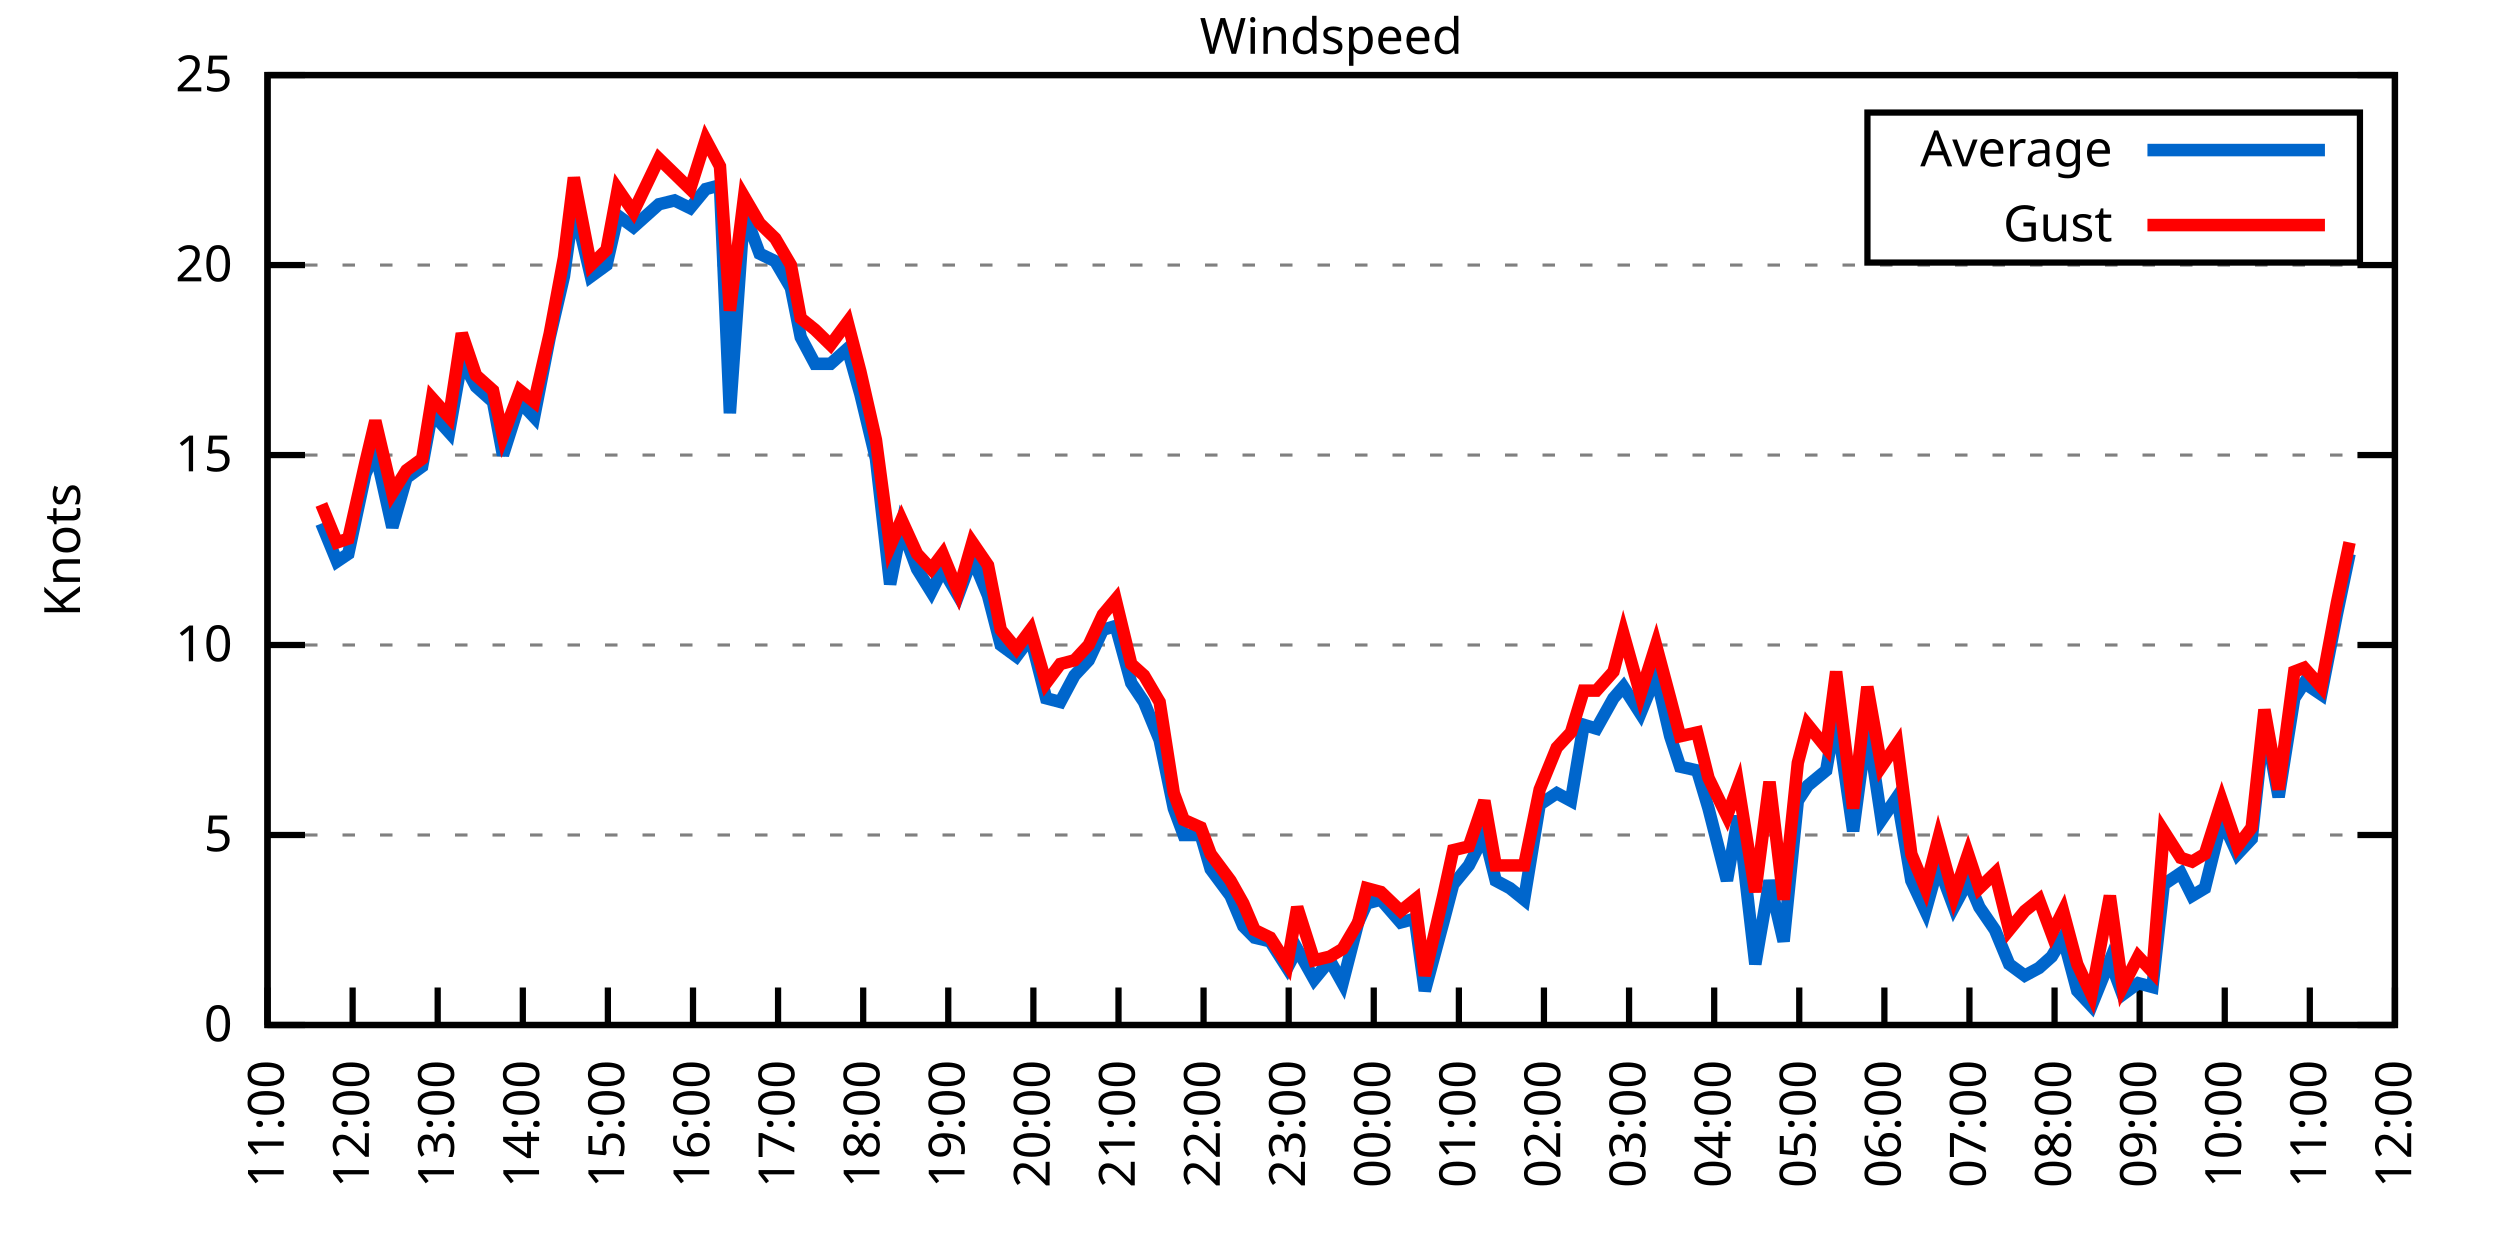
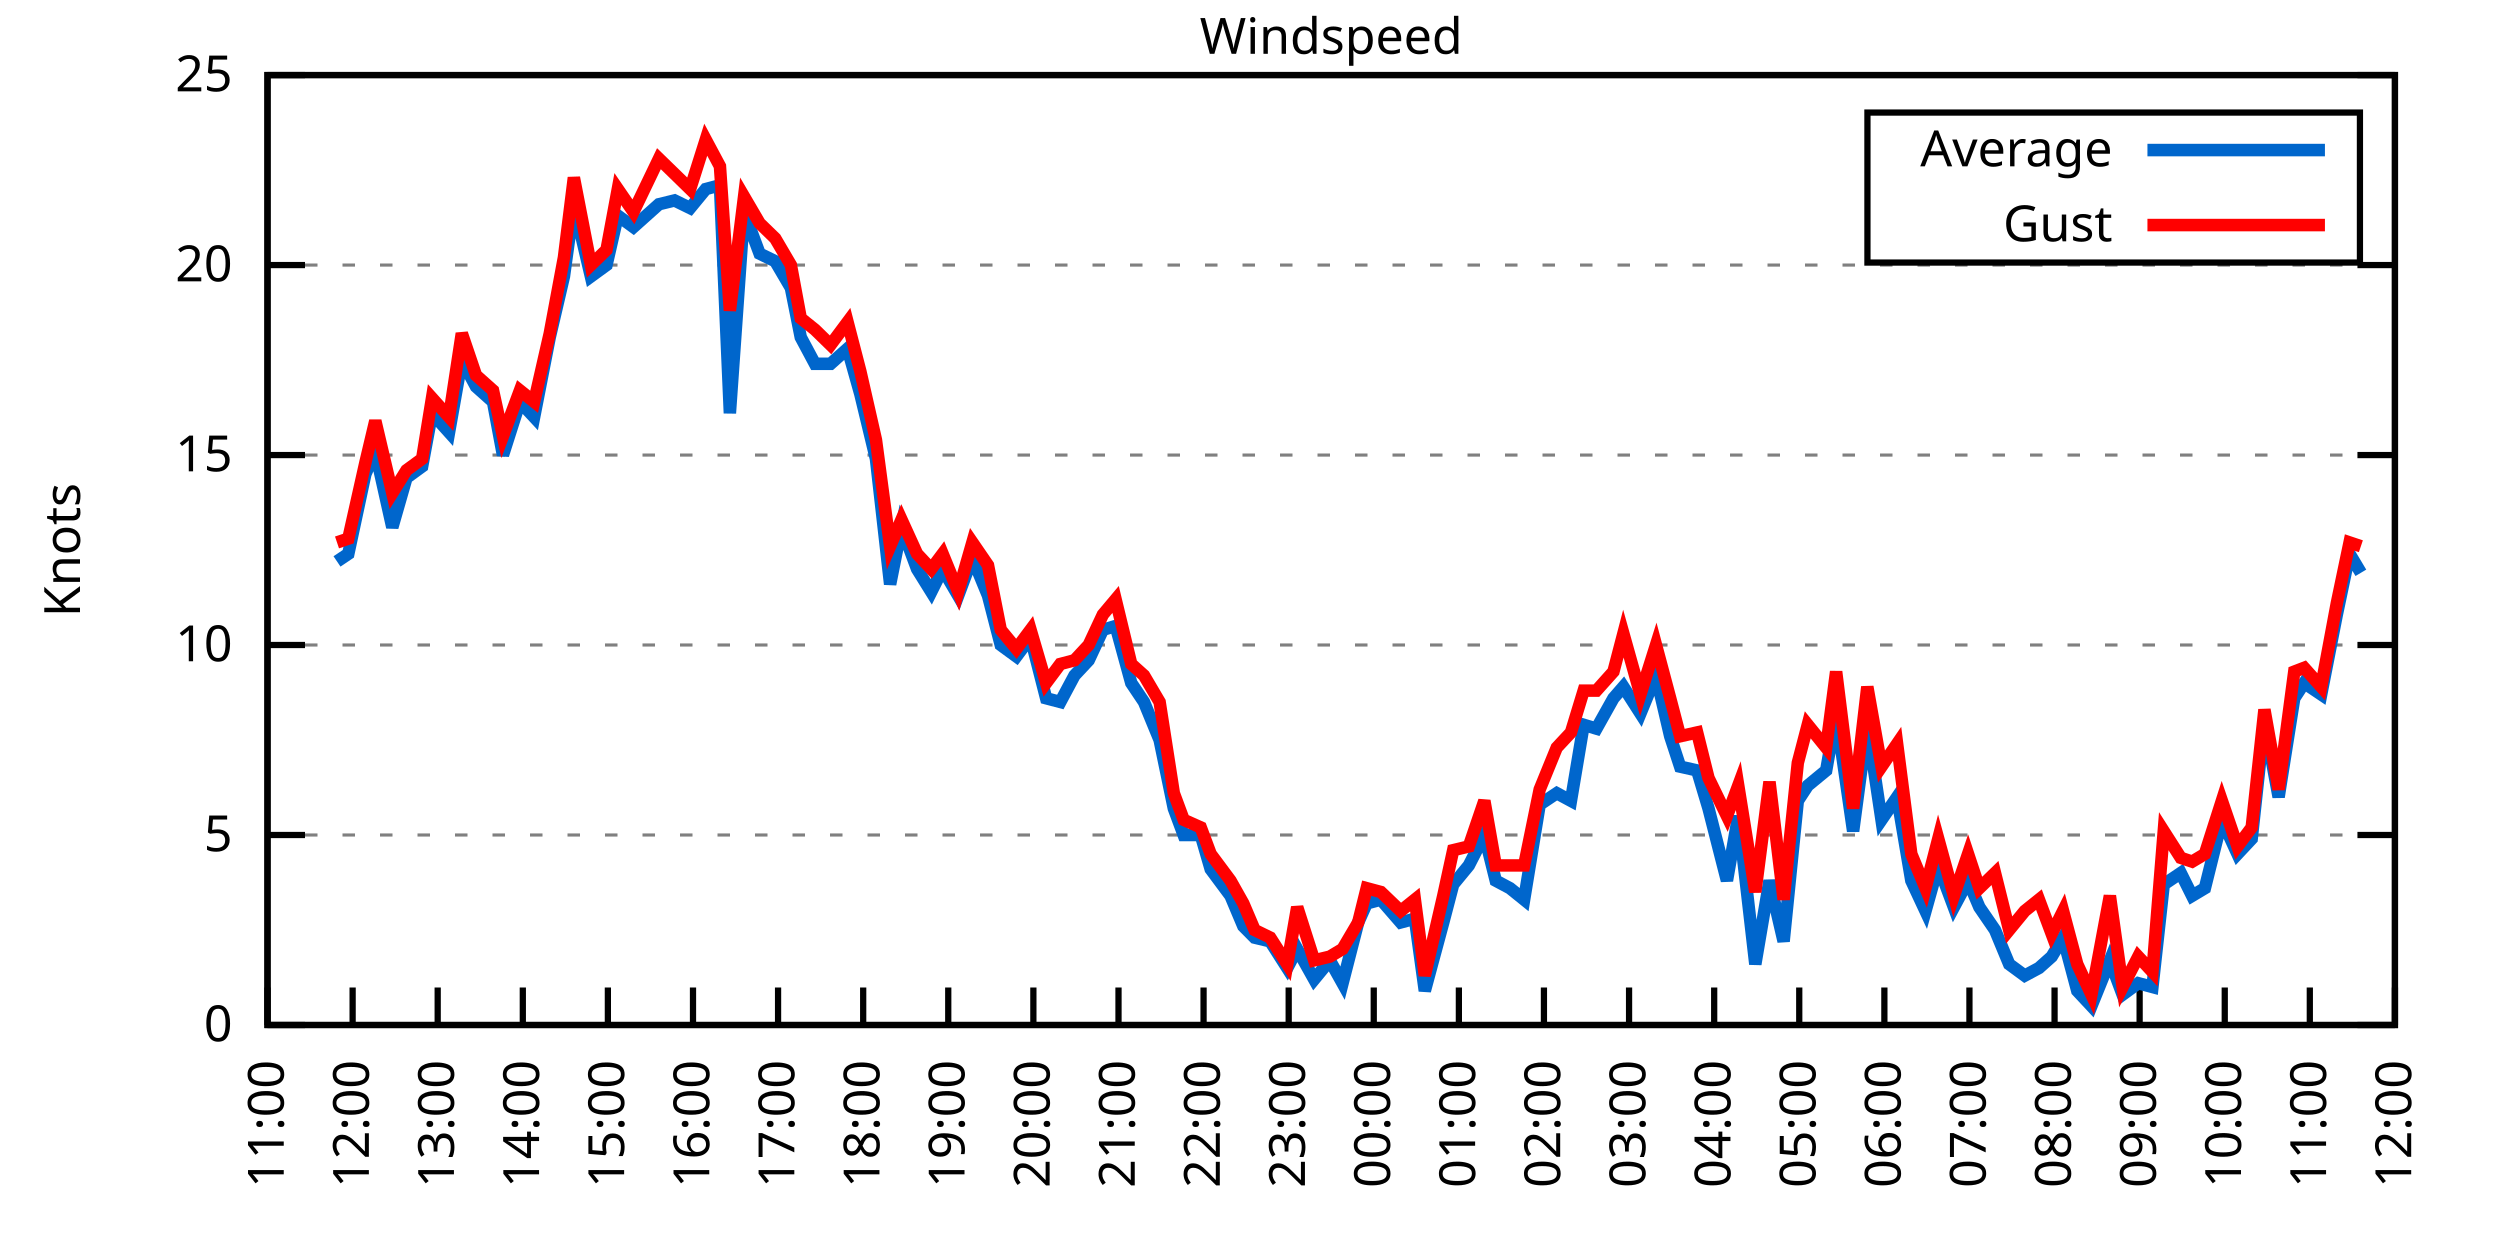
<svg xmlns="http://www.w3.org/2000/svg" xmlns:xlink="http://www.w3.org/1999/xlink" width="400" height="200" viewBox="0 0 400 200">
  <g id="gnuplot_canvas">
    <rect x="0" y="0" width="400" height="200" fill="none" />
    <defs>
      <circle id="gpDot" r="0.5" stroke-width="0.5" stroke="currentColor" />
      <path id="gpPt0" stroke-width="0.333" stroke="currentColor" d="M-1,0 h2 M0,-1 v2" />
      <path id="gpPt1" stroke-width="0.333" stroke="currentColor" d="M-1,-1 L1,1 M1,-1 L-1,1" />
      <path id="gpPt2" stroke-width="0.333" stroke="currentColor" d="M-1,0 L1,0 M0,-1 L0,1 M-1,-1 L1,1 M-1,1 L1,-1" />
      <rect id="gpPt3" stroke-width="0.333" stroke="currentColor" x="-1" y="-1" width="2" height="2" />
      <rect id="gpPt4" stroke-width="0.333" stroke="currentColor" fill="currentColor" x="-1" y="-1" width="2" height="2" />
      <circle id="gpPt5" stroke-width="0.333" stroke="currentColor" cx="0" cy="0" r="1" />
      <use xlink:href="#gpPt5" id="gpPt6" fill="currentColor" stroke="none" />
      <path id="gpPt7" stroke-width="0.333" stroke="currentColor" d="M0,-1.33 L-1.33,0.67 L1.33,0.67 z" />
      <use xlink:href="#gpPt7" id="gpPt8" fill="currentColor" stroke="none" />
      <use xlink:href="#gpPt7" id="gpPt9" stroke="currentColor" transform="rotate(180)" />
      <use xlink:href="#gpPt9" id="gpPt10" fill="currentColor" stroke="none" />
      <use xlink:href="#gpPt3" id="gpPt11" stroke="currentColor" transform="rotate(45)" />
      <use xlink:href="#gpPt11" id="gpPt12" fill="currentColor" stroke="none" />
      <path id="gpPt13" stroke-width="0.333" stroke="currentColor" d="M0,1.330 L1.265,0.411 L0.782,-1.067 L-0.782,-1.076 L-1.265,0.411 z" />
      <use xlink:href="#gpPt13" id="gpPt14" fill="currentColor" stroke="none" />
      <filter id="textbox" filterUnits="objectBoundingBox" x="0" y="0" height="1" width="1">
        <feFlood flood-color="white" flood-opacity="1" result="bgnd" />
        <feComposite in="SourceGraphic" in2="bgnd" operator="atop" />
      </filter>
      <filter id="greybox" filterUnits="objectBoundingBox" x="0" y="0" height="1" width="1">
        <feFlood flood-color="lightgrey" flood-opacity="1" result="grey" />
        <feComposite in="SourceGraphic" in2="grey" operator="atop" />
      </filter>
    </defs>
    <g fill="none" color="white" stroke="currentColor" stroke-width="1.00" stroke-linecap="butt" stroke-linejoin="miter">
</g>
    <g fill="none" color="black" stroke="currentColor" stroke-width="1.00" stroke-linecap="butt" stroke-linejoin="miter">
      <g stroke="none" shape-rendering="crispEdges">
        <polygon fill="rgb(255, 255, 255)" points="42.80,164.00 383.18,164.00 383.18,12.02 42.80,12.02 " />
      </g>
    </g>
    <g fill="none" color="black" stroke="currentColor" stroke-width="1.00" stroke-linecap="butt" stroke-linejoin="miter">
</g>
    <g fill="none" color="black" stroke="black" stroke-width="0.50" stroke-linecap="butt" stroke-linejoin="miter">
</g>
    <g fill="none" color="gray" stroke="currentColor" stroke-width="0.50" stroke-linecap="butt" stroke-linejoin="miter">
      <path stroke="gray" stroke-dasharray="2,4" class="gridline" d="M42.80,164.00 L383.19,164.00  " />
    </g>
    <g fill="none" color="gray" stroke="gray" stroke-width="1.00" stroke-linecap="butt" stroke-linejoin="miter">
</g>
    <g fill="none" color="black" stroke="currentColor" stroke-width="1.00" stroke-linecap="butt" stroke-linejoin="miter">
      <path stroke="black" d="M42.80,164.00 L48.80,164.00 M383.19,164.00 L377.19,164.00  " />
      <g transform="translate(37.20,166.60)" stroke="none" fill="black" font-family="Sans" font-size="8.00" text-anchor="end">
        <text>
          <tspan font-family="Sans"> 0</tspan>
        </text>
      </g>
    </g>
    <g fill="none" color="black" stroke="currentColor" stroke-width="1.00" stroke-linecap="butt" stroke-linejoin="miter">
</g>
    <g fill="none" color="black" stroke="black" stroke-width="0.50" stroke-linecap="butt" stroke-linejoin="miter">
</g>
    <g fill="none" color="gray" stroke="currentColor" stroke-width="0.50" stroke-linecap="butt" stroke-linejoin="miter">
      <path stroke="gray" stroke-dasharray="2,4" class="gridline" d="M42.80,133.60 L383.19,133.60  " />
    </g>
    <g fill="none" color="gray" stroke="gray" stroke-width="1.00" stroke-linecap="butt" stroke-linejoin="miter">
</g>
    <g fill="none" color="black" stroke="currentColor" stroke-width="1.00" stroke-linecap="butt" stroke-linejoin="miter">
      <path stroke="black" d="M42.80,133.60 L48.80,133.60 M383.19,133.60 L377.19,133.60  " />
      <g transform="translate(37.20,136.20)" stroke="none" fill="black" font-family="Sans" font-size="8.00" text-anchor="end">
        <text>
          <tspan font-family="Sans"> 5</tspan>
        </text>
      </g>
    </g>
    <g fill="none" color="black" stroke="currentColor" stroke-width="1.00" stroke-linecap="butt" stroke-linejoin="miter">
</g>
    <g fill="none" color="black" stroke="black" stroke-width="0.50" stroke-linecap="butt" stroke-linejoin="miter">
</g>
    <g fill="none" color="gray" stroke="currentColor" stroke-width="0.50" stroke-linecap="butt" stroke-linejoin="miter">
      <path stroke="gray" stroke-dasharray="2,4" class="gridline" d="M42.80,103.20 L383.19,103.20  " />
    </g>
    <g fill="none" color="gray" stroke="gray" stroke-width="1.00" stroke-linecap="butt" stroke-linejoin="miter">
</g>
    <g fill="none" color="black" stroke="currentColor" stroke-width="1.00" stroke-linecap="butt" stroke-linejoin="miter">
      <path stroke="black" d="M42.80,103.20 L48.80,103.20 M383.19,103.20 L377.19,103.20  " />
      <g transform="translate(37.20,105.80)" stroke="none" fill="black" font-family="Sans" font-size="8.00" text-anchor="end">
        <text>
          <tspan font-family="Sans"> 10</tspan>
        </text>
      </g>
    </g>
    <g fill="none" color="black" stroke="currentColor" stroke-width="1.00" stroke-linecap="butt" stroke-linejoin="miter">
</g>
    <g fill="none" color="black" stroke="black" stroke-width="0.50" stroke-linecap="butt" stroke-linejoin="miter">
</g>
    <g fill="none" color="gray" stroke="currentColor" stroke-width="0.50" stroke-linecap="butt" stroke-linejoin="miter">
      <path stroke="gray" stroke-dasharray="2,4" class="gridline" d="M42.80,72.81 L383.19,72.81  " />
    </g>
    <g fill="none" color="gray" stroke="gray" stroke-width="1.00" stroke-linecap="butt" stroke-linejoin="miter">
</g>
    <g fill="none" color="black" stroke="currentColor" stroke-width="1.00" stroke-linecap="butt" stroke-linejoin="miter">
      <path stroke="black" d="M42.80,72.81 L48.80,72.81 M383.19,72.81 L377.19,72.81  " />
      <g transform="translate(37.20,75.41)" stroke="none" fill="black" font-family="Sans" font-size="8.00" text-anchor="end">
        <text>
          <tspan font-family="Sans"> 15</tspan>
        </text>
      </g>
    </g>
    <g fill="none" color="black" stroke="currentColor" stroke-width="1.00" stroke-linecap="butt" stroke-linejoin="miter">
</g>
    <g fill="none" color="black" stroke="black" stroke-width="0.50" stroke-linecap="butt" stroke-linejoin="miter">
</g>
    <g fill="none" color="gray" stroke="currentColor" stroke-width="0.50" stroke-linecap="butt" stroke-linejoin="miter">
      <path stroke="gray" stroke-dasharray="2,4" class="gridline" d="M42.80,42.41 L383.19,42.41  " />
    </g>
    <g fill="none" color="gray" stroke="gray" stroke-width="1.00" stroke-linecap="butt" stroke-linejoin="miter">
</g>
    <g fill="none" color="black" stroke="currentColor" stroke-width="1.00" stroke-linecap="butt" stroke-linejoin="miter">
      <path stroke="black" d="M42.80,42.41 L48.80,42.41 M383.19,42.41 L377.19,42.41  " />
      <g transform="translate(37.20,45.01)" stroke="none" fill="black" font-family="Sans" font-size="8.00" text-anchor="end">
        <text>
          <tspan font-family="Sans"> 20</tspan>
        </text>
      </g>
    </g>
    <g fill="none" color="black" stroke="currentColor" stroke-width="1.00" stroke-linecap="butt" stroke-linejoin="miter">
</g>
    <g fill="none" color="black" stroke="black" stroke-width="0.50" stroke-linecap="butt" stroke-linejoin="miter">
</g>
    <g fill="none" color="gray" stroke="currentColor" stroke-width="0.50" stroke-linecap="butt" stroke-linejoin="miter">
      <path stroke="gray" stroke-dasharray="2,4" class="gridline" d="M42.80,12.01 L383.19,12.01  " />
    </g>
    <g fill="none" color="gray" stroke="gray" stroke-width="1.00" stroke-linecap="butt" stroke-linejoin="miter">
</g>
    <g fill="none" color="black" stroke="currentColor" stroke-width="1.00" stroke-linecap="butt" stroke-linejoin="miter">
      <path stroke="black" d="M42.80,12.01 L48.80,12.01 M383.19,12.01 L377.19,12.01  " />
      <g transform="translate(37.20,14.61)" stroke="none" fill="black" font-family="Sans" font-size="8.00" text-anchor="end">
        <text>
          <tspan font-family="Sans"> 25</tspan>
        </text>
      </g>
    </g>
    <g fill="none" color="black" stroke="currentColor" stroke-width="1.00" stroke-linecap="butt" stroke-linejoin="miter">
      <path stroke="black" d="M42.80,164.00 L42.80,158.00  " />
      <g transform="translate(45.40,169.60) rotate(270.00)" stroke="none" fill="black" font-family="Sans" font-size="8.00" text-anchor="end">
        <text>
          <tspan font-family="Sans">11:00</tspan>
        </text>
      </g>
    </g>
    <g fill="none" color="black" stroke="currentColor" stroke-width="1.00" stroke-linecap="butt" stroke-linejoin="miter">
      <path stroke="black" d="M56.42,164.00 L56.42,158.00  " />
      <g transform="translate(59.02,169.60) rotate(270.00)" stroke="none" fill="black" font-family="Sans" font-size="8.00" text-anchor="end">
        <text>
          <tspan font-family="Sans">12:00</tspan>
        </text>
      </g>
    </g>
    <g fill="none" color="black" stroke="currentColor" stroke-width="1.00" stroke-linecap="butt" stroke-linejoin="miter">
      <path stroke="black" d="M70.03,164.00 L70.03,158.00  " />
      <g transform="translate(72.63,169.60) rotate(270.00)" stroke="none" fill="black" font-family="Sans" font-size="8.00" text-anchor="end">
        <text>
          <tspan font-family="Sans">13:00</tspan>
        </text>
      </g>
    </g>
    <g fill="none" color="black" stroke="currentColor" stroke-width="1.00" stroke-linecap="butt" stroke-linejoin="miter">
      <path stroke="black" d="M83.65,164.00 L83.65,158.00  " />
      <g transform="translate(86.25,169.60) rotate(270.00)" stroke="none" fill="black" font-family="Sans" font-size="8.00" text-anchor="end">
        <text>
          <tspan font-family="Sans">14:00</tspan>
        </text>
      </g>
    </g>
    <g fill="none" color="black" stroke="currentColor" stroke-width="1.00" stroke-linecap="butt" stroke-linejoin="miter">
      <path stroke="black" d="M97.26,164.00 L97.26,158.00  " />
      <g transform="translate(99.86,169.60) rotate(270.00)" stroke="none" fill="black" font-family="Sans" font-size="8.00" text-anchor="end">
        <text>
          <tspan font-family="Sans">15:00</tspan>
        </text>
      </g>
    </g>
    <g fill="none" color="black" stroke="currentColor" stroke-width="1.00" stroke-linecap="butt" stroke-linejoin="miter">
      <path stroke="black" d="M110.88,164.00 L110.88,158.00  " />
      <g transform="translate(113.48,169.60) rotate(270.00)" stroke="none" fill="black" font-family="Sans" font-size="8.00" text-anchor="end">
        <text>
          <tspan font-family="Sans">16:00</tspan>
        </text>
      </g>
    </g>
    <g fill="none" color="black" stroke="currentColor" stroke-width="1.00" stroke-linecap="butt" stroke-linejoin="miter">
      <path stroke="black" d="M124.49,164.00 L124.49,158.00  " />
      <g transform="translate(127.09,169.60) rotate(270.00)" stroke="none" fill="black" font-family="Sans" font-size="8.00" text-anchor="end">
        <text>
          <tspan font-family="Sans">17:00</tspan>
        </text>
      </g>
    </g>
    <g fill="none" color="black" stroke="currentColor" stroke-width="1.00" stroke-linecap="butt" stroke-linejoin="miter">
      <path stroke="black" d="M138.11,164.00 L138.11,158.00  " />
      <g transform="translate(140.71,169.60) rotate(270.00)" stroke="none" fill="black" font-family="Sans" font-size="8.00" text-anchor="end">
        <text>
          <tspan font-family="Sans">18:00</tspan>
        </text>
      </g>
    </g>
    <g fill="none" color="black" stroke="currentColor" stroke-width="1.00" stroke-linecap="butt" stroke-linejoin="miter">
      <path stroke="black" d="M151.72,164.00 L151.72,158.00  " />
      <g transform="translate(154.32,169.60) rotate(270.00)" stroke="none" fill="black" font-family="Sans" font-size="8.00" text-anchor="end">
        <text>
          <tspan font-family="Sans">19:00</tspan>
        </text>
      </g>
    </g>
    <g fill="none" color="black" stroke="currentColor" stroke-width="1.00" stroke-linecap="butt" stroke-linejoin="miter">
      <path stroke="black" d="M165.34,164.00 L165.34,158.00  " />
      <g transform="translate(167.94,169.60) rotate(270.00)" stroke="none" fill="black" font-family="Sans" font-size="8.00" text-anchor="end">
        <text>
          <tspan font-family="Sans">20:00</tspan>
        </text>
      </g>
    </g>
    <g fill="none" color="black" stroke="currentColor" stroke-width="1.00" stroke-linecap="butt" stroke-linejoin="miter">
      <path stroke="black" d="M178.96,164.00 L178.96,158.00  " />
      <g transform="translate(181.56,169.60) rotate(270.00)" stroke="none" fill="black" font-family="Sans" font-size="8.00" text-anchor="end">
        <text>
          <tspan font-family="Sans">21:00</tspan>
        </text>
      </g>
    </g>
    <g fill="none" color="black" stroke="currentColor" stroke-width="1.00" stroke-linecap="butt" stroke-linejoin="miter">
      <path stroke="black" d="M192.57,164.00 L192.57,158.00  " />
      <g transform="translate(195.17,169.60) rotate(270.00)" stroke="none" fill="black" font-family="Sans" font-size="8.00" text-anchor="end">
        <text>
          <tspan font-family="Sans">22:00</tspan>
        </text>
      </g>
    </g>
    <g fill="none" color="black" stroke="currentColor" stroke-width="1.00" stroke-linecap="butt" stroke-linejoin="miter">
      <path stroke="black" d="M206.19,164.00 L206.19,158.00  " />
      <g transform="translate(208.79,169.60) rotate(270.00)" stroke="none" fill="black" font-family="Sans" font-size="8.00" text-anchor="end">
        <text>
          <tspan font-family="Sans">23:00</tspan>
        </text>
      </g>
    </g>
    <g fill="none" color="black" stroke="currentColor" stroke-width="1.00" stroke-linecap="butt" stroke-linejoin="miter">
      <path stroke="black" d="M219.80,164.00 L219.80,158.00  " />
      <g transform="translate(222.40,169.60) rotate(270.00)" stroke="none" fill="black" font-family="Sans" font-size="8.00" text-anchor="end">
        <text>
          <tspan font-family="Sans">00:00</tspan>
        </text>
      </g>
    </g>
    <g fill="none" color="black" stroke="currentColor" stroke-width="1.00" stroke-linecap="butt" stroke-linejoin="miter">
      <path stroke="black" d="M233.42,164.00 L233.42,158.00  " />
      <g transform="translate(236.02,169.60) rotate(270.00)" stroke="none" fill="black" font-family="Sans" font-size="8.00" text-anchor="end">
        <text>
          <tspan font-family="Sans">01:00</tspan>
        </text>
      </g>
    </g>
    <g fill="none" color="black" stroke="currentColor" stroke-width="1.00" stroke-linecap="butt" stroke-linejoin="miter">
      <path stroke="black" d="M247.03,164.00 L247.03,158.00  " />
      <g transform="translate(249.63,169.60) rotate(270.00)" stroke="none" fill="black" font-family="Sans" font-size="8.00" text-anchor="end">
        <text>
          <tspan font-family="Sans">02:00</tspan>
        </text>
      </g>
    </g>
    <g fill="none" color="black" stroke="currentColor" stroke-width="1.00" stroke-linecap="butt" stroke-linejoin="miter">
      <path stroke="black" d="M260.65,164.00 L260.65,158.00  " />
      <g transform="translate(263.25,169.60) rotate(270.00)" stroke="none" fill="black" font-family="Sans" font-size="8.00" text-anchor="end">
        <text>
          <tspan font-family="Sans">03:00</tspan>
        </text>
      </g>
    </g>
    <g fill="none" color="black" stroke="currentColor" stroke-width="1.00" stroke-linecap="butt" stroke-linejoin="miter">
      <path stroke="black" d="M274.27,164.00 L274.27,158.00  " />
      <g transform="translate(276.87,169.60) rotate(270.00)" stroke="none" fill="black" font-family="Sans" font-size="8.00" text-anchor="end">
        <text>
          <tspan font-family="Sans">04:00</tspan>
        </text>
      </g>
    </g>
    <g fill="none" color="black" stroke="currentColor" stroke-width="1.00" stroke-linecap="butt" stroke-linejoin="miter">
      <path stroke="black" d="M287.88,164.00 L287.88,158.00  " />
      <g transform="translate(290.48,169.60) rotate(270.00)" stroke="none" fill="black" font-family="Sans" font-size="8.00" text-anchor="end">
        <text>
          <tspan font-family="Sans">05:00</tspan>
        </text>
      </g>
    </g>
    <g fill="none" color="black" stroke="currentColor" stroke-width="1.00" stroke-linecap="butt" stroke-linejoin="miter">
      <path stroke="black" d="M301.50,164.00 L301.50,158.00  " />
      <g transform="translate(304.10,169.60) rotate(270.00)" stroke="none" fill="black" font-family="Sans" font-size="8.00" text-anchor="end">
        <text>
          <tspan font-family="Sans">06:00</tspan>
        </text>
      </g>
    </g>
    <g fill="none" color="black" stroke="currentColor" stroke-width="1.00" stroke-linecap="butt" stroke-linejoin="miter">
      <path stroke="black" d="M315.11,164.00 L315.11,158.00  " />
      <g transform="translate(317.71,169.60) rotate(270.00)" stroke="none" fill="black" font-family="Sans" font-size="8.00" text-anchor="end">
        <text>
          <tspan font-family="Sans">07:00</tspan>
        </text>
      </g>
    </g>
    <g fill="none" color="black" stroke="currentColor" stroke-width="1.00" stroke-linecap="butt" stroke-linejoin="miter">
      <path stroke="black" d="M328.73,164.00 L328.73,158.00  " />
      <g transform="translate(331.33,169.60) rotate(270.00)" stroke="none" fill="black" font-family="Sans" font-size="8.00" text-anchor="end">
        <text>
          <tspan font-family="Sans">08:00</tspan>
        </text>
      </g>
    </g>
    <g fill="none" color="black" stroke="currentColor" stroke-width="1.00" stroke-linecap="butt" stroke-linejoin="miter">
      <path stroke="black" d="M342.34,164.00 L342.34,158.00  " />
      <g transform="translate(344.94,169.60) rotate(270.00)" stroke="none" fill="black" font-family="Sans" font-size="8.00" text-anchor="end">
        <text>
          <tspan font-family="Sans">09:00</tspan>
        </text>
      </g>
    </g>
    <g fill="none" color="black" stroke="currentColor" stroke-width="1.00" stroke-linecap="butt" stroke-linejoin="miter">
      <path stroke="black" d="M355.96,164.00 L355.96,158.00  " />
      <g transform="translate(358.56,169.60) rotate(270.00)" stroke="none" fill="black" font-family="Sans" font-size="8.00" text-anchor="end">
        <text>
          <tspan font-family="Sans">10:00</tspan>
        </text>
      </g>
    </g>
    <g fill="none" color="black" stroke="currentColor" stroke-width="1.00" stroke-linecap="butt" stroke-linejoin="miter">
      <path stroke="black" d="M369.57,164.00 L369.57,158.00  " />
      <g transform="translate(372.17,169.60) rotate(270.00)" stroke="none" fill="black" font-family="Sans" font-size="8.00" text-anchor="end">
        <text>
          <tspan font-family="Sans">11:00</tspan>
        </text>
      </g>
    </g>
    <g fill="none" color="black" stroke="currentColor" stroke-width="1.00" stroke-linecap="butt" stroke-linejoin="miter">
      <path stroke="black" d="M383.19,164.00 L383.19,158.00  " />
      <g transform="translate(385.79,169.60) rotate(270.00)" stroke="none" fill="black" font-family="Sans" font-size="8.00" text-anchor="end">
        <text>
          <tspan font-family="Sans">12:00</tspan>
        </text>
      </g>
    </g>
    <g fill="none" color="black" stroke="currentColor" stroke-width="1.00" stroke-linecap="butt" stroke-linejoin="miter">
</g>
    <g fill="none" color="black" stroke="currentColor" stroke-width="1.00" stroke-linecap="butt" stroke-linejoin="miter">
      <path stroke="black" d="M42.80,12.01 L42.80,164.00 L383.19,164.00 L383.19,12.01 L42.80,12.01 Z  " />
    </g>
    <g fill="none" color="black" stroke="currentColor" stroke-width="1.00" stroke-linecap="butt" stroke-linejoin="miter">
</g>
    <g fill="none" color="black" stroke="currentColor" stroke-width="1.00" stroke-linecap="butt" stroke-linejoin="miter">
      <path stroke="black" d="M298.79,42.01 L298.79,18.01 L377.59,18.01 L377.59,42.01 L298.79,42.01 Z  " />
    </g>
    <g id="Windspeed_plot_1">
      <g fill="none" color="white" stroke="black" stroke-width="2.00" stroke-linecap="butt" stroke-linejoin="miter">
</g>
      <g fill="none" color="black" stroke="currentColor" stroke-width="2.00" stroke-linecap="butt" stroke-linejoin="miter">
        <g transform="translate(337.99,26.61)" stroke="none" fill="black" font-family="Sans" font-size="8.00" text-anchor="end">
          <text>
            <tspan font-family="Sans">Average</tspan>
          </text>
        </g>
      </g>
      <g fill="none" color="black" stroke="currentColor" stroke-width="2.00" stroke-linecap="butt" stroke-linejoin="miter">
-         <path stroke="rgb(  0, 102, 204)" d="M343.59,24.01 L371.99,24.01 M51.42,83.75 L53.92,89.83 L55.73,88.61 L58.46,75.85 L60.05,72.20 L62.77,84.36   L65.04,76.45 L67.54,74.63 L69.12,66.12 L71.85,69.16 L73.89,57.61 L76.16,61.86 L78.88,64.29 L80.47,72.81   L83.19,64.29 L85.46,66.73 L87.96,53.96 L90.23,44.23 L91.82,32.68 L94.54,44.23 L97.04,42.41 L98.85,34.50   L101.35,36.33 L105.43,32.68 L107.93,32.07 L110.42,33.29 L112.92,30.25 L115.19,29.64 L116.78,66.12 L119.05,33.90   L121.54,40.58 L124.04,41.80 L126.54,46.06 L128.12,53.96 L130.39,58.21 L132.89,58.21 L135.61,55.78 L137.66,63.08   L140.15,73.41 L142.42,93.48 L144.24,84.36 L146.73,91.04 L149.00,94.69 L150.82,91.04 L153.31,95.30 L155.58,89.22   L158.08,95.30 L160.12,103.20 L162.62,105.03 L164.89,101.99 L167.38,111.72 L169.65,112.32 L171.92,108.07 L174.19,105.64   L176.46,100.77 L178.50,100.16 L181.00,109.28 L183.04,112.32 L185.54,118.40 L187.81,129.35 L189.39,133.60 L192.12,133.60   L193.71,139.07 L196.88,143.33 L198.93,148.19 L200.74,150.02 L203.24,150.62 L205.96,154.88 L207.55,151.84 L210.27,156.70   L212.77,153.66 L214.81,157.31 L217.31,147.59 L218.67,144.55 L220.94,143.94 L224.11,147.59 L226.38,146.98 L227.97,158.53   L230.92,147.59 L232.51,141.51 L235.01,138.47 L237.50,133.60 L239.32,140.90 L241.59,142.11 L243.86,143.94 L246.35,128.74   L249.08,126.91 L251.35,128.13 L253.39,115.97 L255.43,116.58 L258.15,111.72 L259.74,109.89 L262.47,114.15 L264.96,108.07   L267.23,117.80 L268.82,122.66 L271.54,123.27 L273.36,129.35 L276.31,140.90 L278.12,130.56 L280.85,154.27 L283.12,140.90   L285.38,150.62 L287.65,128.13 L289.24,125.70 L292.19,123.27 L293.78,114.15 L296.50,132.99 L298.77,115.97 L301.04,131.17   L303.54,127.52 L305.81,140.90 L308.08,145.76 L310.12,138.47 L312.62,145.15 L314.89,140.90 L316.70,145.15 L319.20,148.80   L321.47,154.27 L323.96,156.10 L326.23,154.88 L328.27,153.06 L330.09,150.02 L332.36,158.53 L334.63,160.96 L337.58,153.66   L339.62,159.14 L342.12,157.31 L344.39,157.92 L346.20,141.51 L348.92,139.68 L350.74,143.33 L352.78,142.11 L355.50,131.17   L358.00,136.64 L360.27,134.21 L362.31,115.36 L364.58,127.52 L367.08,111.72 L368.67,109.28 L371.39,111.11 L373.89,98.34   L375.93,88.61  " />
+         <path stroke="rgb(  0, 102, 204)" d="M343.59,24.01 L371.99,24.01 M53.92,89.83 L55.73,88.61 L58.46,75.85 L60.05,72.20 L62.77,84.36 L65.04,76.45   L67.54,74.63 L69.12,66.12 L71.85,69.16 L73.89,57.61 L76.16,61.86 L78.88,64.29 L80.47,72.81 L83.19,64.29   L85.46,66.73 L87.96,53.96 L90.23,44.23 L91.82,32.68 L94.54,44.23 L97.04,42.41 L98.85,34.50 L101.35,36.33   L105.43,32.68 L107.93,32.07 L110.42,33.29 L112.92,30.25 L115.19,29.64 L116.78,66.12 L119.05,33.90 L121.54,40.58   L124.04,41.80 L126.54,46.06 L128.12,53.96 L130.39,58.21 L132.89,58.21 L135.61,55.78 L137.66,63.08 L140.15,73.41   L142.42,93.48 L144.24,84.36 L146.73,91.04 L149.00,94.69 L150.82,91.04 L153.31,95.30 L155.58,89.22 L158.08,95.30   L160.12,103.20 L162.62,105.03 L164.89,101.99 L167.38,111.72 L169.65,112.32 L171.92,108.07 L174.19,105.64 L176.46,100.77   L178.50,100.16 L181.00,109.28 L183.04,112.32 L185.54,118.40 L187.81,129.35 L189.39,133.60 L192.12,133.60 L193.71,139.07   L196.88,143.33 L198.93,148.19 L200.74,150.02 L203.24,150.62 L205.96,154.88 L207.55,151.84 L210.27,156.70 L212.77,153.66   L214.81,157.31 L217.31,147.59 L218.67,144.55 L220.94,143.94 L224.11,147.59 L226.38,146.98 L227.97,158.53 L230.92,147.59   L232.51,141.51 L235.01,138.47 L237.50,133.60 L239.32,140.90 L241.59,142.11 L243.86,143.94 L246.35,128.74 L249.08,126.91   L251.35,128.13 L253.39,115.97 L255.43,116.58 L258.15,111.72 L259.74,109.89 L262.47,114.15 L264.96,108.07 L267.23,117.80   L268.82,122.66 L271.54,123.27 L273.36,129.35 L276.31,140.90 L278.12,130.56 L280.85,154.27 L283.12,140.90 L285.38,150.62   L287.65,128.13 L289.24,125.70 L292.19,123.27 L293.78,114.15 L296.50,132.99 L298.77,115.97 L301.04,131.17 L303.54,127.52   L305.81,140.90 L308.08,145.76 L310.12,138.47 L312.62,145.15 L314.89,140.90 L316.70,145.15 L319.20,148.80 L321.47,154.27   L323.96,156.10 L326.23,154.88 L328.27,153.06 L330.09,150.02 L332.36,158.53 L334.63,160.96 L337.58,153.66 L339.62,159.14   L342.12,157.31 L344.39,157.92 L346.20,141.51 L348.92,139.68 L350.74,143.33 L352.78,142.11 L355.50,131.17 L358.00,136.64   L360.27,134.21 L362.31,115.36 L364.58,127.52 L367.08,111.72 L368.67,109.28 L371.39,111.11 L373.89,98.34 L375.93,88.61   L377.74,91.65  " />
      </g>
    </g>
    <g id="Windspeed_plot_2">
      <g fill="none" color="black" stroke="currentColor" stroke-width="2.00" stroke-linecap="butt" stroke-linejoin="miter">
        <g transform="translate(337.99,38.61)" stroke="none" fill="black" font-family="Sans" font-size="8.00" text-anchor="end">
          <text>
            <tspan font-family="Sans">Gust</tspan>
          </text>
        </g>
      </g>
      <g fill="none" color="black" stroke="currentColor" stroke-width="2.00" stroke-linecap="butt" stroke-linejoin="miter">
-         <path stroke="rgb(255,   0,   0)" d="M343.59,36.01 L371.99,36.01 M51.42,80.71 L53.92,86.79 L55.73,86.18 L58.46,74.02 L60.05,67.33 L62.77,78.89   L65.04,75.24 L67.54,73.41 L69.12,63.69 L71.85,66.73 L73.89,53.35 L76.16,60.04 L78.88,62.47 L80.47,69.77   L83.19,62.47 L85.46,64.29 L87.96,53.35 L90.23,41.19 L91.82,28.42 L94.54,42.41 L97.04,39.98 L98.85,30.25   L101.35,33.90 L105.43,25.39 L107.93,27.82 L110.42,30.25 L112.92,22.35 L115.19,26.60 L116.78,49.70 L119.05,31.46   L121.54,35.72 L124.04,38.15 L126.54,42.41 L128.12,50.92 L130.39,52.74 L132.89,55.18 L135.61,51.53 L137.66,59.43   L140.15,70.37 L142.42,87.40 L144.24,83.14 L146.73,88.61 L149.00,91.04 L150.82,88.61 L153.31,94.69 L155.58,86.79   L158.08,90.44 L160.12,100.77 L162.62,103.81 L164.89,100.77 L167.38,109.28 L169.65,106.24 L171.92,105.64 L174.19,103.20   L176.46,98.34 L178.50,95.91 L181.00,106.24 L183.04,108.07 L185.54,112.32 L187.81,126.91 L189.39,131.17 L192.12,132.39   L193.71,136.64 L196.88,140.90 L198.93,144.55 L200.74,148.80 L203.24,150.02 L205.96,154.27 L207.55,145.15 L210.27,153.66   L212.77,153.06 L214.81,151.84 L217.31,147.59 L218.67,142.11 L220.94,142.72 L224.11,145.76 L226.38,143.94 L227.97,156.10   L230.92,143.33 L232.51,136.03 L235.01,135.43 L237.50,128.13 L239.32,138.47 L241.59,138.47 L243.86,138.47 L246.35,126.31   L249.08,119.62 L251.35,117.19 L253.39,110.50 L255.43,110.50 L258.15,107.46 L259.74,101.38 L262.47,111.11 L264.96,103.20   L267.23,111.72 L268.82,117.80 L271.54,117.19 L273.36,124.48 L276.31,130.56 L278.12,125.70 L280.85,142.72 L283.12,125.09   L285.38,143.94 L287.65,122.05 L289.24,115.97 L292.19,119.62 L293.78,107.46 L296.50,129.35 L298.77,109.89 L301.04,122.66   L303.54,119.01 L305.81,136.64 L308.08,142.11 L310.12,134.21 L312.62,143.33 L314.89,136.64 L316.70,142.11 L319.20,139.68   L321.47,148.80 L323.96,145.76 L326.23,143.94 L328.27,149.41 L330.09,145.76 L332.36,154.27 L334.63,159.14 L337.58,143.33   L339.62,157.92 L342.12,153.06 L344.39,155.49 L346.20,132.99 L348.92,137.25 L350.74,137.86 L352.78,136.64 L355.50,128.13   L358.00,135.43 L360.27,132.39 L362.31,113.54 L364.58,126.31 L367.08,107.46 L368.67,106.85 L371.39,109.89 L373.89,96.52   L375.93,86.79  " />
+         <path stroke="rgb(255,   0,   0)" d="M343.59,36.01 L371.99,36.01 M53.92,86.79 L55.73,86.18 L58.46,74.02 L60.05,67.33 L62.77,78.89 L65.04,75.24   L67.54,73.41 L69.12,63.69 L71.85,66.73 L73.89,53.35 L76.16,60.04 L78.88,62.47 L80.47,69.77 L83.19,62.47   L85.46,64.29 L87.96,53.35 L90.23,41.19 L91.82,28.42 L94.54,42.41 L97.04,39.98 L98.85,30.25 L101.35,33.90   L105.43,25.39 L107.93,27.82 L110.42,30.25 L112.92,22.35 L115.19,26.60 L116.78,49.70 L119.05,31.46 L121.54,35.72   L124.04,38.15 L126.54,42.41 L128.12,50.92 L130.39,52.74 L132.89,55.18 L135.61,51.53 L137.66,59.43 L140.15,70.37   L142.42,87.40 L144.24,83.14 L146.73,88.61 L149.00,91.04 L150.82,88.61 L153.31,94.69 L155.58,86.79 L158.08,90.44   L160.12,100.77 L162.62,103.81 L164.89,100.77 L167.38,109.28 L169.65,106.24 L171.92,105.64 L174.19,103.20 L176.46,98.34   L178.50,95.91 L181.00,106.24 L183.04,108.07 L185.54,112.32 L187.81,126.91 L189.39,131.17 L192.12,132.39 L193.71,136.64   L196.88,140.90 L198.93,144.55 L200.74,148.80 L203.24,150.02 L205.96,154.27 L207.55,145.15 L210.27,153.66 L212.77,153.06   L214.81,151.84 L217.31,147.59 L218.67,142.11 L220.94,142.72 L224.11,145.76 L226.38,143.94 L227.97,156.10 L230.92,143.33   L232.51,136.03 L235.01,135.43 L237.50,128.13 L239.32,138.47 L241.59,138.47 L243.86,138.47 L246.35,126.31 L249.08,119.62   L251.35,117.19 L253.39,110.50 L255.43,110.50 L258.15,107.46 L259.74,101.38 L262.47,111.11 L264.96,103.20 L267.23,111.72   L268.82,117.80 L271.54,117.19 L273.36,124.48 L276.31,130.56 L278.12,125.70 L280.85,142.72 L283.12,125.09 L285.38,143.94   L287.65,122.05 L289.24,115.97 L292.19,119.62 L293.78,107.46 L296.50,129.35 L298.77,109.89 L301.04,122.66 L303.54,119.01   L305.81,136.64 L308.08,142.11 L310.12,134.21 L312.62,143.33 L314.89,136.64 L316.70,142.11 L319.20,139.68 L321.47,148.80   L323.96,145.76 L326.23,143.94 L328.27,149.41 L330.09,145.76 L332.36,154.27 L334.63,159.14 L337.58,143.33 L339.62,157.92   L342.12,153.06 L344.39,155.49 L346.20,132.99 L348.92,137.25 L350.74,137.86 L352.78,136.64 L355.50,128.13 L358.00,135.43   L360.27,132.39 L362.31,113.54 L364.58,126.31 L367.08,107.46 L368.67,106.85 L371.39,109.89 L373.89,96.52 L375.93,86.79   L377.74,87.40  " />
      </g>
    </g>
    <g fill="none" color="black" stroke="currentColor" stroke-width="2.00" stroke-linecap="butt" stroke-linejoin="miter">
</g>
    <g fill="none" color="black" stroke="black" stroke-width="1.00" stroke-linecap="butt" stroke-linejoin="miter">
</g>
    <g fill="none" color="black" stroke="currentColor" stroke-width="1.00" stroke-linecap="butt" stroke-linejoin="miter">
      <path stroke="black" d="M42.80,12.01 L42.80,164.00 L383.19,164.00 L383.19,12.01 L42.80,12.01 Z  " />
      <g transform="translate(12.80,88.01) rotate(270.00)" stroke="none" fill="black" font-family="Sans" font-size="8.00" text-anchor="middle">
        <text>
          <tspan font-family="Sans">Knots</tspan>
        </text>
      </g>
    </g>
    <g fill="none" color="black" stroke="currentColor" stroke-width="1.00" stroke-linecap="butt" stroke-linejoin="miter">
</g>
    <g fill="none" color="black" stroke="currentColor" stroke-width="1.00" stroke-linecap="butt" stroke-linejoin="miter">
      <g transform="translate(212.99,8.61)" stroke="none" fill="black" font-family="Sans" font-size="8.00" text-anchor="middle">
        <text>
          <tspan font-family="Sans">Windspeed</tspan>
        </text>
      </g>
    </g>
    <g fill="none" color="black" stroke="currentColor" stroke-width="1.00" stroke-linecap="butt" stroke-linejoin="miter">
</g>
  </g>
</svg>
